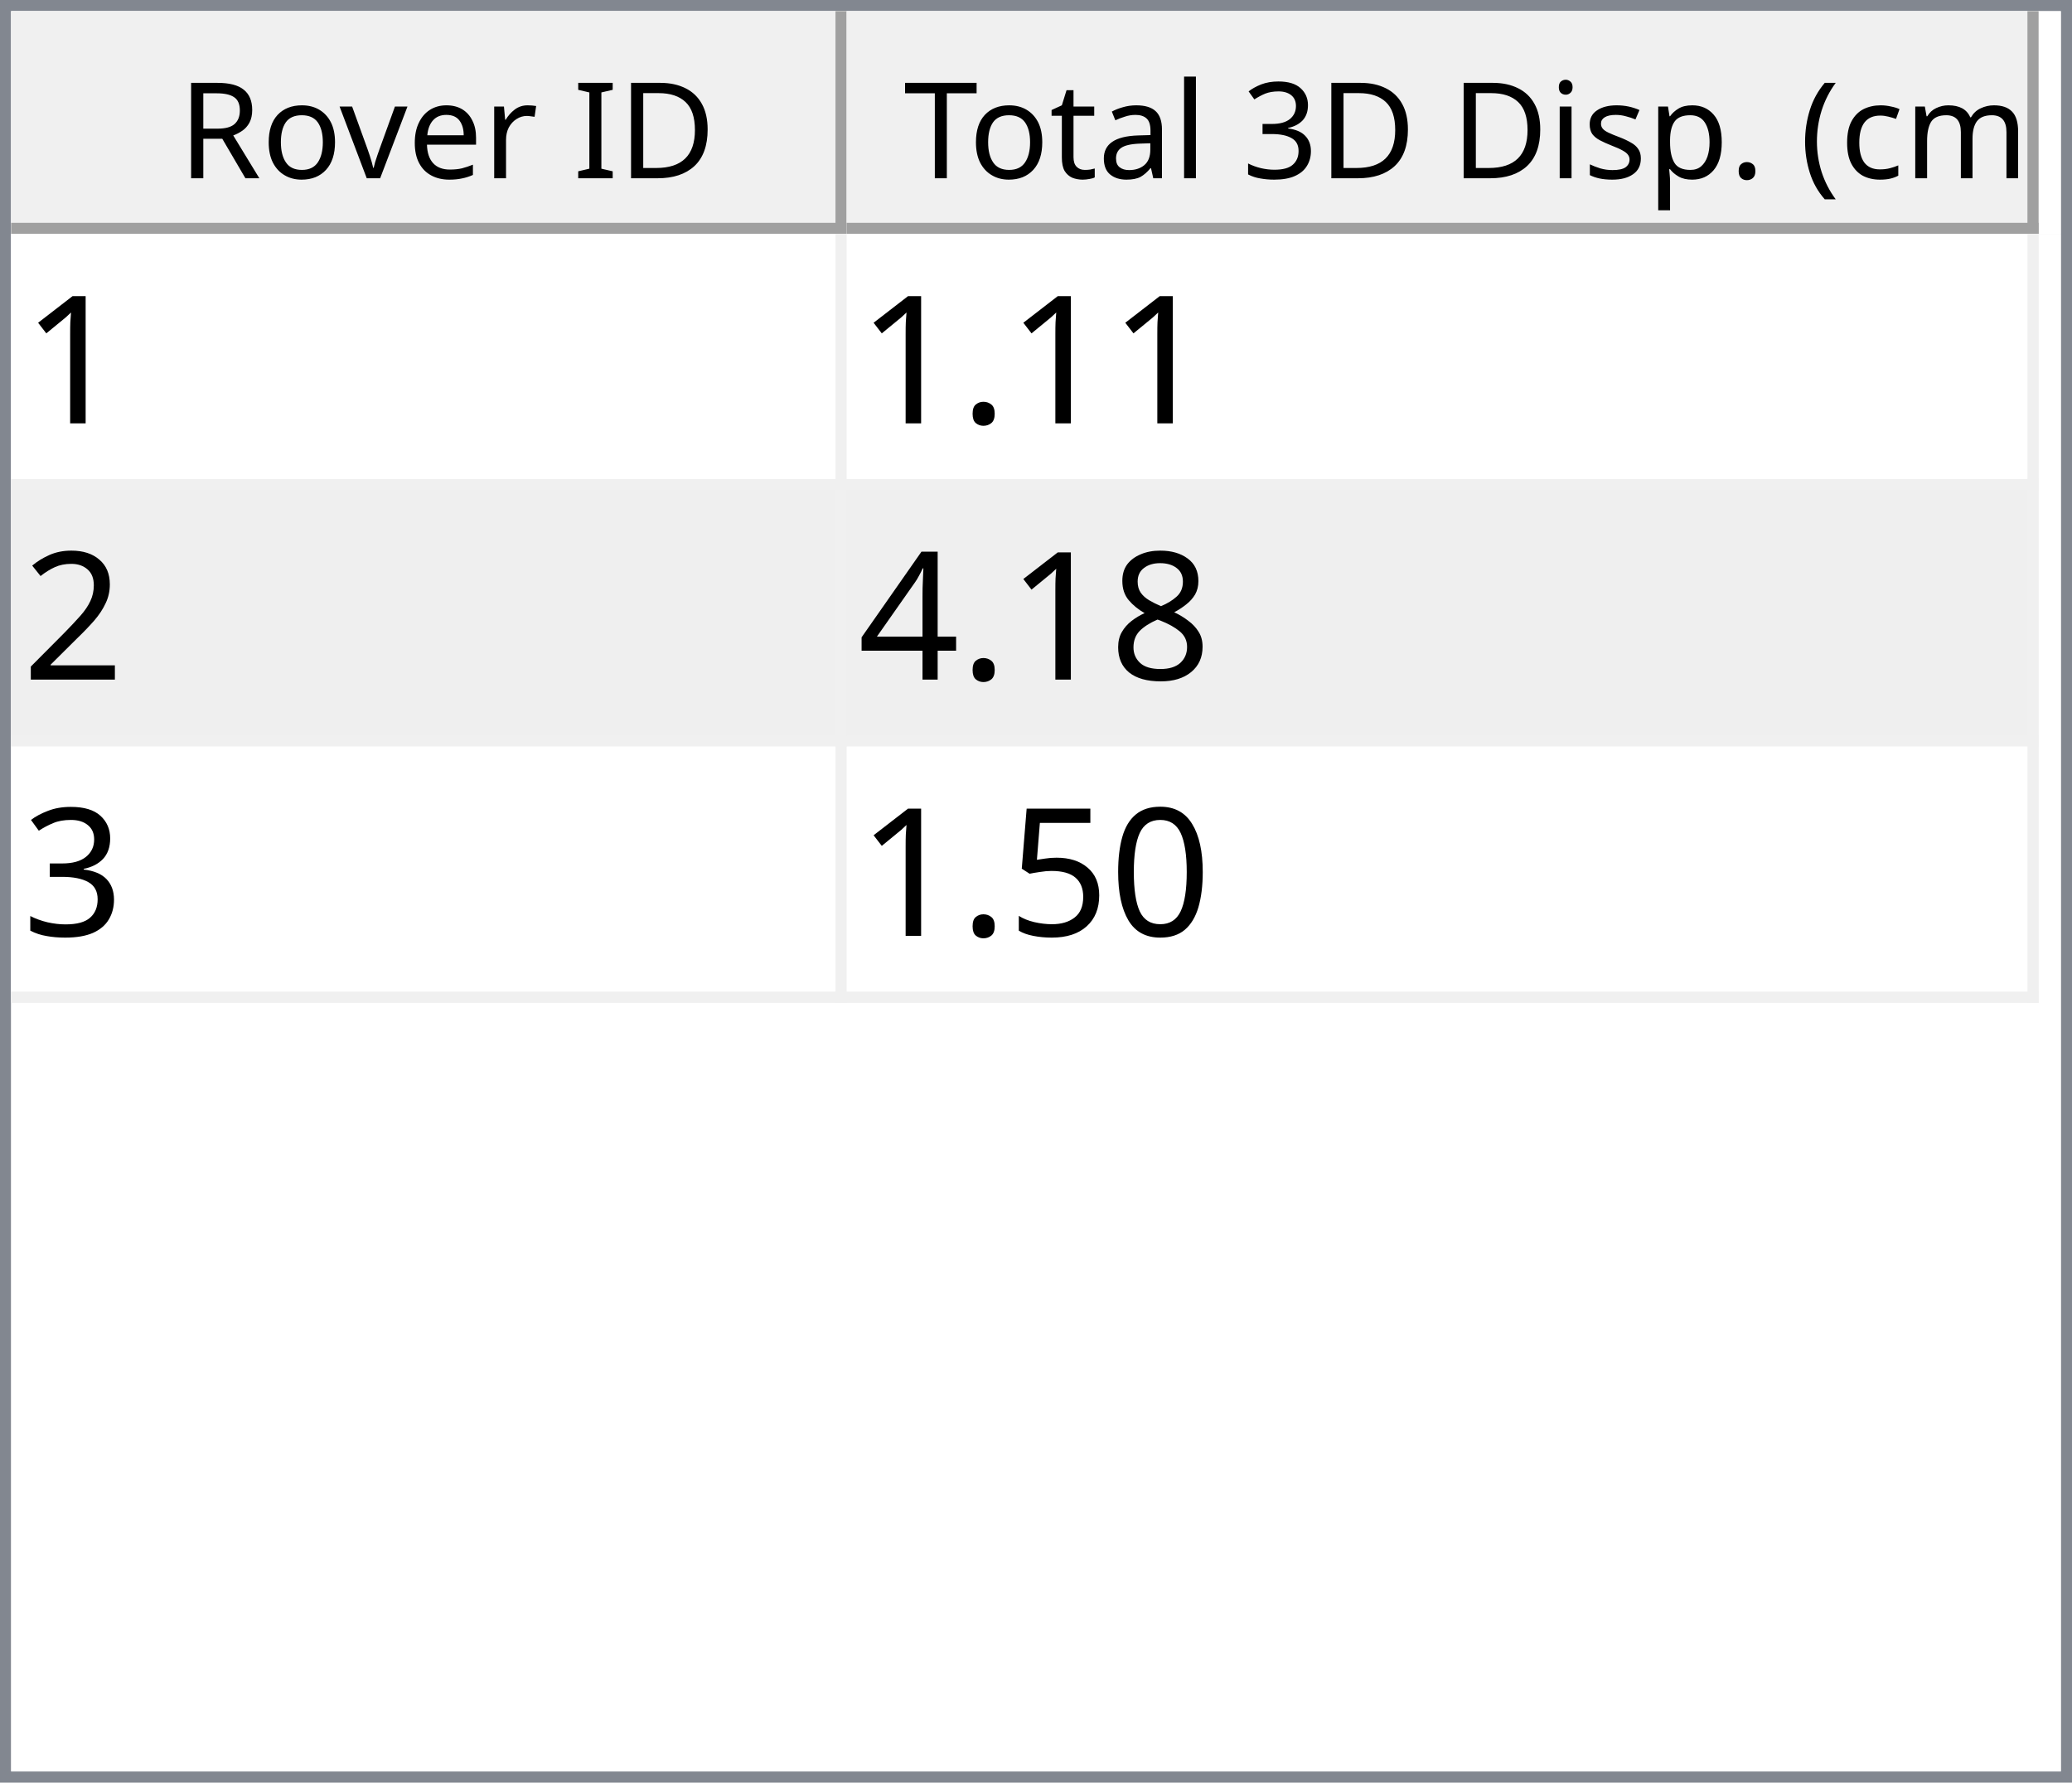
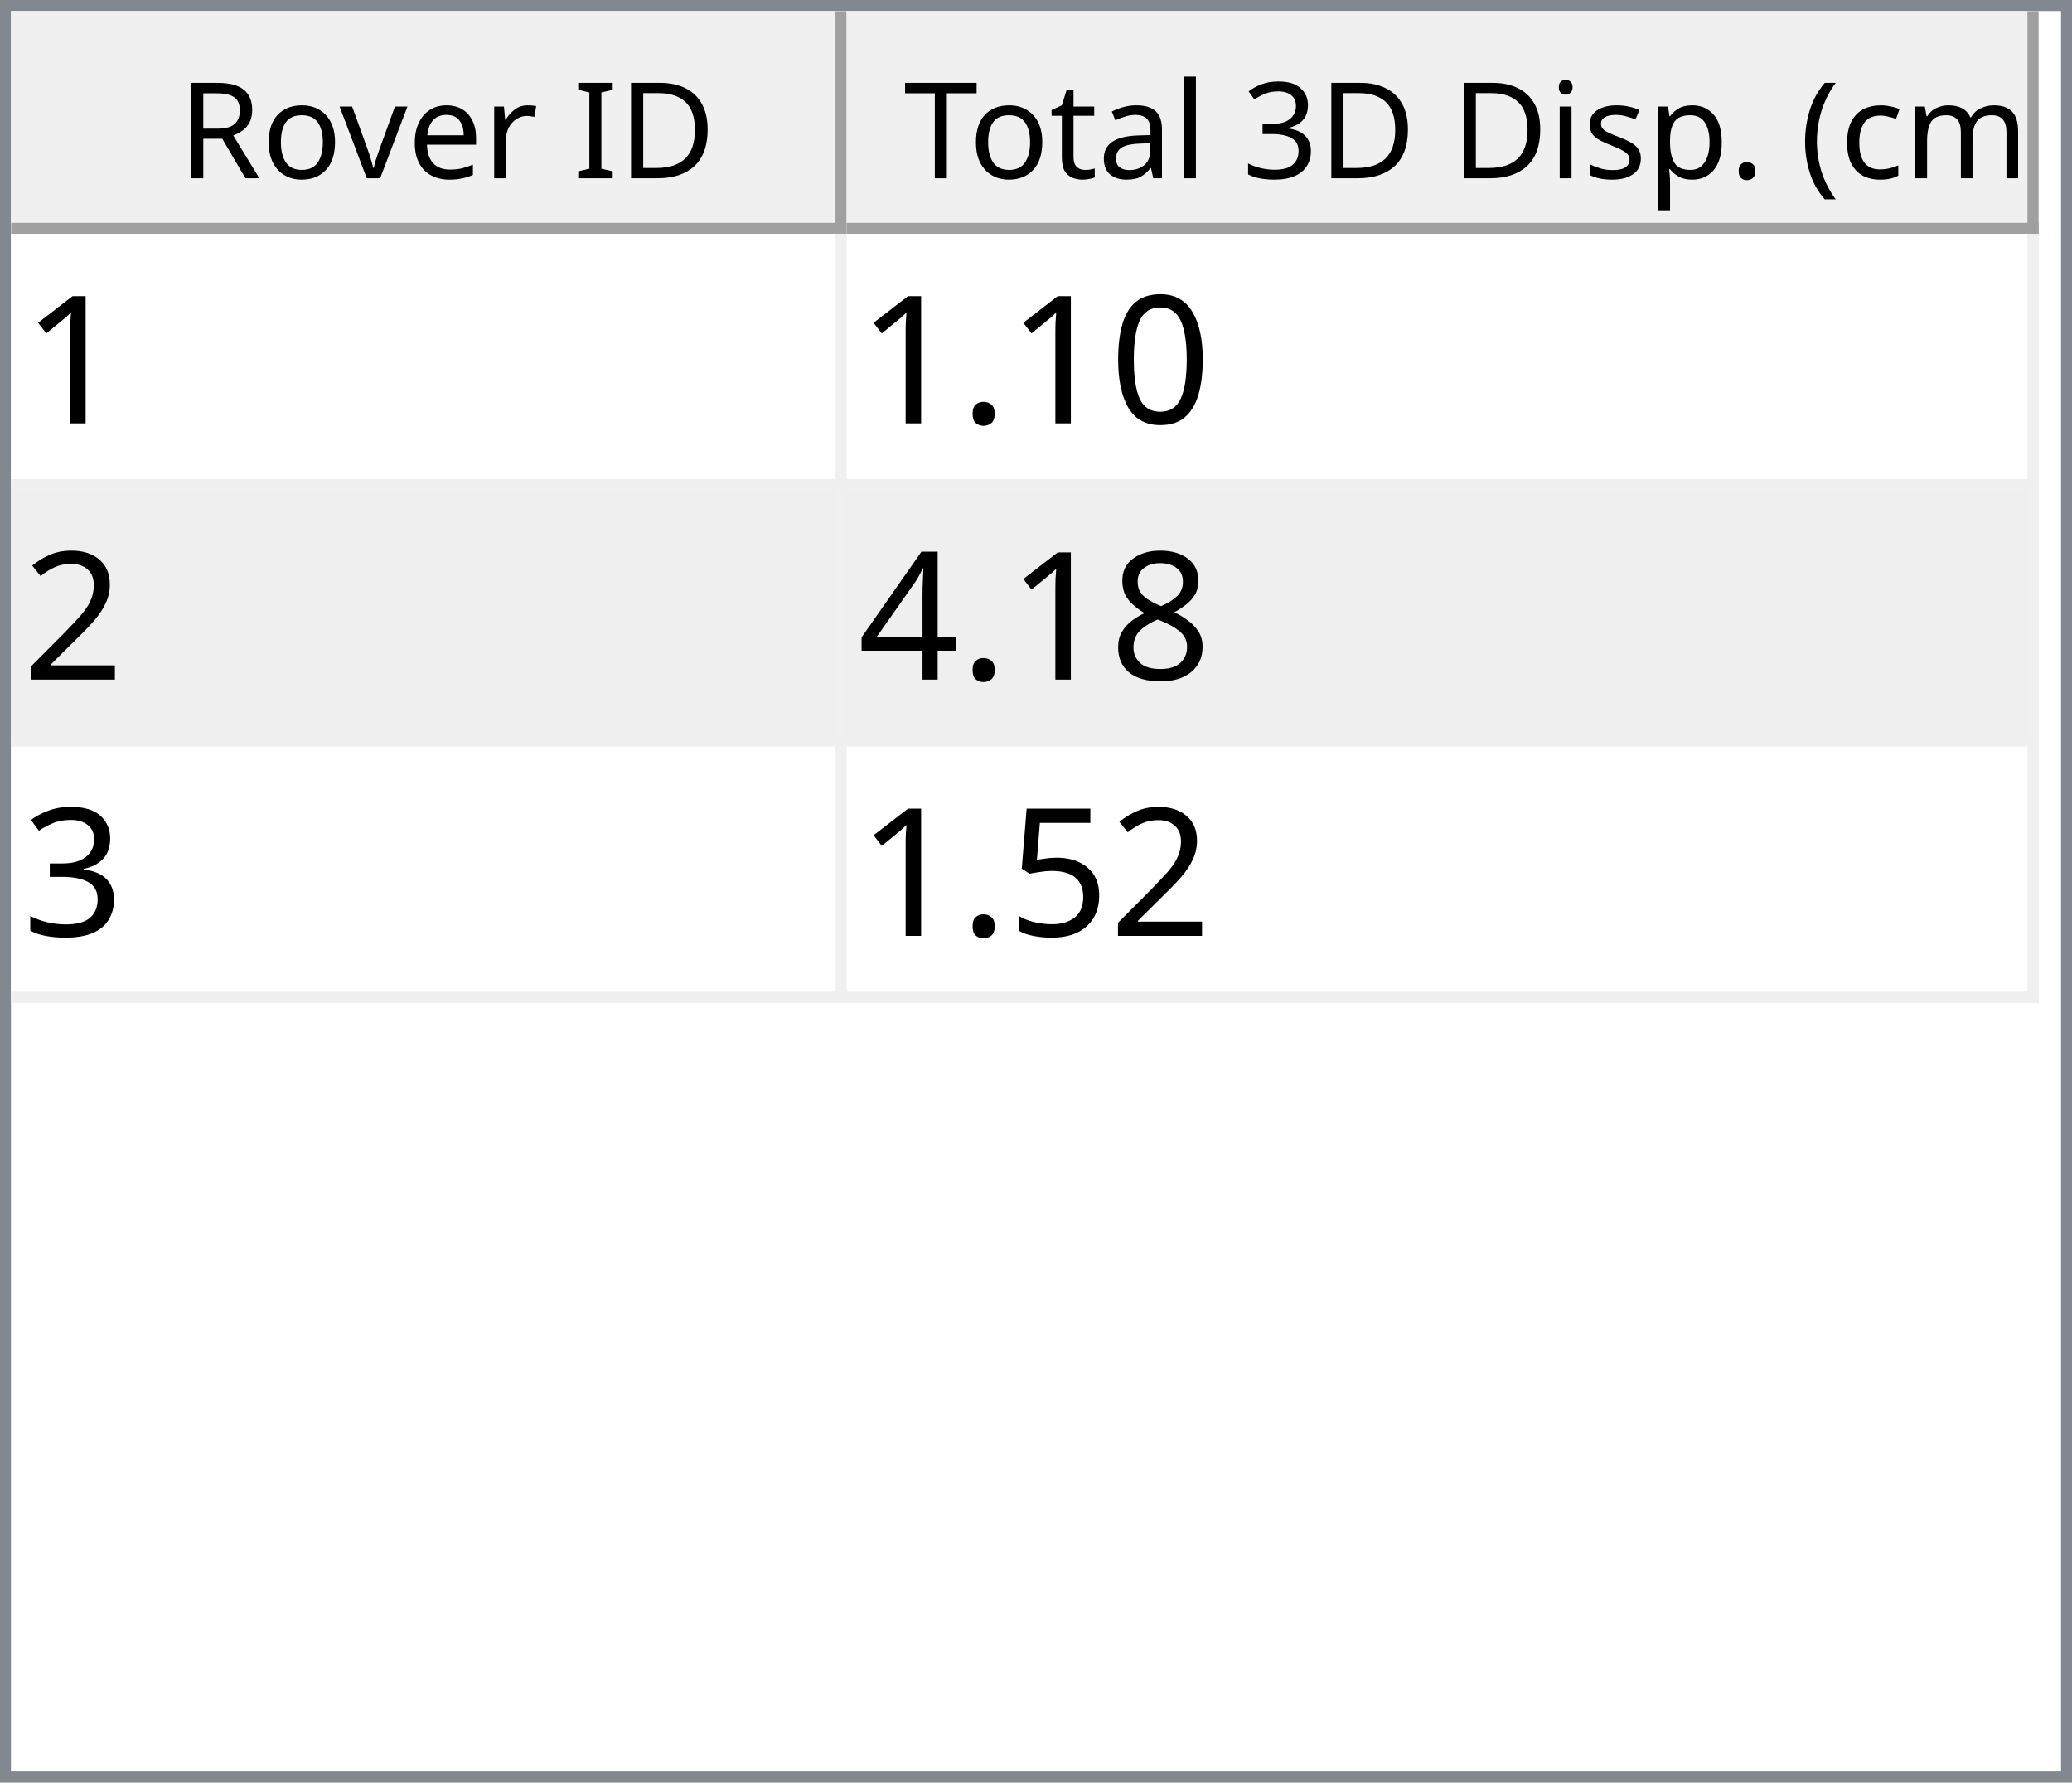
<svg xmlns="http://www.w3.org/2000/svg" style="fill-opacity:1; color-rendering:auto; color-interpolation:auto; text-rendering:auto; stroke:black; stroke-linecap:square; stroke-miterlimit:10; shape-rendering:auto; stroke-opacity:1; fill:black; stroke-dasharray:none; font-weight:normal; stroke-width:1; font-family:'Dialog'; font-style:normal; stroke-linejoin:miter; font-size:12px; stroke-dashoffset:0; image-rendering:auto;" width="186" height="160">
  <defs id="genericDefs" />
  <g>
    <defs id="defs1">
      <clipPath clipPathUnits="userSpaceOnUse" id="clipPath1">
        <path d="M0 0 L186 0 L186 160 L0 160 L0 0 Z" />
      </clipPath>
      <clipPath clipPathUnits="userSpaceOnUse" id="clipPath2">
        <path d="M0 0 L0 160 L186 160 L186 0 Z" />
      </clipPath>
      <clipPath clipPathUnits="userSpaceOnUse" id="clipPath3">
        <path d="M0 0 L0 20 L184 20 L184 0 Z" />
      </clipPath>
      <clipPath clipPathUnits="userSpaceOnUse" id="clipPath4">
        <path d="M0 0 L0 20 L75 20 L75 0 Z" />
      </clipPath>
      <clipPath clipPathUnits="userSpaceOnUse" id="clipPath5">
        <path d="M1 1 L1 19 L74 19 L74 1 Z" />
      </clipPath>
      <clipPath clipPathUnits="userSpaceOnUse" id="clipPath6">
        <path d="M0 0 L0 18 L73 18 L73 0 Z" />
      </clipPath>
      <clipPath clipPathUnits="userSpaceOnUse" id="clipPath7">
        <path d="M-0.5 -0.5 L-0.5 19.5 L74.5 19.5 L74.5 -0.5 Z" />
      </clipPath>
      <clipPath clipPathUnits="userSpaceOnUse" id="clipPath8">
        <path d="M0 0 L0 20 L107 20 L107 0 Z" />
      </clipPath>
      <clipPath clipPathUnits="userSpaceOnUse" id="clipPath9">
        <path d="M1 1 L1 19 L106 19 L106 1 Z" />
      </clipPath>
      <clipPath clipPathUnits="userSpaceOnUse" id="clipPath10">
        <path d="M0 0 L0 18 L105 18 L105 0 Z" />
      </clipPath>
      <clipPath clipPathUnits="userSpaceOnUse" id="clipPath11">
        <path d="M-0.5 -0.5 L-0.5 19.5 L106.5 19.5 L106.5 -0.5 Z" />
      </clipPath>
      <clipPath clipPathUnits="userSpaceOnUse" id="clipPath12">
        <path d="M0 0 L0 138 L184 138 L184 0 Z" />
      </clipPath>
      <clipPath clipPathUnits="userSpaceOnUse" id="clipPath13">
        <path d="M0 0 L0 69 L182 69 L182 0 Z" />
      </clipPath>
      <clipPath clipPathUnits="userSpaceOnUse" id="clipPath14">
        <path d="M-0.5 -0.5 L-0.5 68.5 L181.5 68.5 L181.5 -0.5 Z" />
      </clipPath>
      <clipPath clipPathUnits="userSpaceOnUse" id="clipPath15">
        <path d="M0 0 L0 22 L74 22 L74 0 Z" />
      </clipPath>
      <clipPath clipPathUnits="userSpaceOnUse" id="clipPath16">
        <path d="M0 0 L0 22 L106 22 L106 0 Z" />
      </clipPath>
      <font horiz-adv-x="64.551" id="font1">
        <font-face ascent="107.91" descent="25.098" units-per-em="100" style="font-style:normal; font-family:Segoe UI; font-weight:normal;" />
        <missing-glyph horiz-adv-x="64.551" d="M8.109 0 L8.109 68.266 L56.453 68.266 L56.453 0 L8.109 0 ZM15.328 7.234 L49.219 7.234 L49.219 61.031 L15.328 61.031 L15.328 7.234 Z" />
        <glyph unicode="D" horiz-adv-x="70.117" d="M9.188 0 L9.188 70.016 L28.516 70.016 Q65.531 70.016 65.531 35.891 Q65.531 19.672 55.25 9.836 Q44.969 0 27.734 0 L9.188 0 ZM17.391 62.594 L17.391 7.422 L27.828 7.422 Q41.609 7.422 49.273 14.797 Q56.938 22.172 56.938 35.688 Q56.938 62.594 28.328 62.594 L17.391 62.594 Z" />
        <glyph unicode="I" horiz-adv-x="26.611" d="M17.391 0 L9.188 0 L9.188 70.016 L17.391 70.016 L17.391 0 Z" />
        <glyph unicode=" " horiz-adv-x="27.393" d="" />
        <glyph unicode="r" horiz-adv-x="34.766" d="M34.188 41.891 Q32.078 43.5 28.125 43.5 Q23 43.5 19.555 38.672 Q16.109 33.844 16.109 25.484 L16.109 0 L8.109 0 L8.109 50 L16.109 50 L16.109 39.703 L16.312 39.703 Q18.016 44.969 21.531 47.922 Q25.047 50.875 29.391 50.875 Q32.516 50.875 34.188 50.203 L34.188 41.891 Z" />
        <glyph unicode="e" horiz-adv-x="52.295" d="M48.297 23 L12.984 23 Q13.188 14.656 17.484 10.109 Q21.781 5.562 29.297 5.562 Q37.75 5.562 44.828 11.141 L44.828 3.609 Q38.234 -1.172 27.391 -1.172 Q16.797 -1.172 10.742 5.641 Q4.688 12.453 4.688 24.812 Q4.688 36.469 11.305 43.82 Q17.922 51.172 27.734 51.172 Q37.547 51.172 42.922 44.828 Q48.297 38.484 48.297 27.203 L48.297 23 ZM40.094 29.781 Q40.047 36.719 36.75 40.578 Q33.453 44.438 27.594 44.438 Q21.922 44.438 17.969 40.383 Q14.016 36.328 13.094 29.781 L40.094 29.781 Z" />
        <glyph unicode="v" horiz-adv-x="47.9" d="M47.406 50 L27.484 0 L19.625 0 L0.688 50 L9.469 50 L22.172 13.672 Q23.578 9.672 23.922 6.688 L24.125 6.688 Q24.609 10.453 25.688 13.484 L38.969 50 L47.406 50 Z" />
        <glyph unicode="o" horiz-adv-x="58.594" d="M29 -1.172 Q17.922 -1.172 11.305 5.836 Q4.688 12.844 4.688 24.422 Q4.688 37.016 11.57 44.094 Q18.453 51.172 30.172 51.172 Q41.359 51.172 47.633 44.289 Q53.906 37.406 53.906 25.203 Q53.906 13.234 47.141 6.031 Q40.375 -1.172 29 -1.172 ZM29.594 44.438 Q21.875 44.438 17.383 39.188 Q12.891 33.938 12.891 24.703 Q12.891 15.828 17.43 10.695 Q21.969 5.562 29.594 5.562 Q37.359 5.562 41.531 10.594 Q45.703 15.625 45.703 24.906 Q45.703 34.281 41.531 39.359 Q37.359 44.438 29.594 44.438 Z" />
        <glyph unicode="R" horiz-adv-x="59.814" d="M59.375 0 L49.609 0 L37.891 19.625 Q36.281 22.359 34.766 24.289 Q33.25 26.219 31.664 27.438 Q30.078 28.656 28.25 29.219 Q26.422 29.781 24.125 29.781 L17.391 29.781 L17.391 0 L9.188 0 L9.188 70.016 L30.078 70.016 Q34.672 70.016 38.555 68.867 Q42.438 67.719 45.289 65.375 Q48.141 63.031 49.758 59.547 Q51.375 56.062 51.375 51.375 Q51.375 47.703 50.273 44.656 Q49.172 41.609 47.148 39.211 Q45.125 36.812 42.266 35.133 Q39.406 33.453 35.844 32.516 L35.844 32.328 Q37.594 31.547 38.891 30.547 Q40.188 29.547 41.359 28.18 Q42.531 26.812 43.68 25.078 Q44.828 23.344 46.234 21.047 L59.375 0 ZM17.391 62.594 L17.391 37.203 L28.516 37.203 Q31.594 37.203 34.203 38.133 Q36.812 39.062 38.719 40.797 Q40.625 42.531 41.703 45.047 Q42.781 47.562 42.781 50.688 Q42.781 56.297 39.141 59.445 Q35.5 62.594 28.609 62.594 L17.391 62.594 Z" />
        <glyph unicode=")" horiz-adv-x="30.176" d="M8.297 -15.922 L1.172 -15.922 Q16.406 2.344 16.406 26.812 Q16.406 51.469 1.078 70.016 L8.297 70.016 Q23.531 52.156 23.531 26.703 Q23.531 1.375 8.297 -15.922 Z" />
        <glyph unicode="m" horiz-adv-x="86.133" d="M79.109 0 L71.094 0 L71.094 28.719 Q71.094 37.016 68.531 40.727 Q65.969 44.438 59.906 44.438 Q54.781 44.438 51.195 39.75 Q47.609 35.062 47.609 28.516 L47.609 0 L39.594 0 L39.594 29.688 Q39.594 44.438 28.219 44.438 Q22.953 44.438 19.531 40.016 Q16.109 35.594 16.109 28.516 L16.109 0 L8.109 0 L8.109 50 L16.109 50 L16.109 42.094 L16.312 42.094 Q21.625 51.172 31.844 51.172 Q36.969 51.172 40.773 48.312 Q44.578 45.453 46 40.828 Q51.562 51.172 62.594 51.172 Q79.109 51.172 79.109 30.812 L79.109 0 Z" />
        <glyph unicode="c" horiz-adv-x="46.191" d="M42.188 2.297 Q36.422 -1.172 28.516 -1.172 Q17.828 -1.172 11.258 5.789 Q4.688 12.75 4.688 23.828 Q4.688 36.188 11.766 43.68 Q18.844 51.172 30.672 51.172 Q37.25 51.172 42.281 48.734 L42.281 40.531 Q36.719 44.438 30.375 44.438 Q22.703 44.438 17.797 38.945 Q12.891 33.453 12.891 24.516 Q12.891 15.719 17.508 10.641 Q22.125 5.562 29.891 5.562 Q36.422 5.562 42.188 9.906 L42.188 2.297 Z" />
        <glyph unicode="(" horiz-adv-x="30.176" d="M29.109 -15.922 L21.969 -15.922 Q6.844 1.375 6.844 26.703 Q6.844 52.156 21.969 70.016 L29.203 70.016 Q13.875 51.469 13.875 26.812 Q13.875 2.344 29.109 -15.922 Z" />
        <glyph unicode="." horiz-adv-x="21.68" d="M10.891 -1.078 Q8.641 -1.078 7.055 0.539 Q5.469 2.156 5.469 4.391 Q5.469 6.641 7.055 8.273 Q8.641 9.906 10.891 9.906 Q13.188 9.906 14.797 8.273 Q16.406 6.641 16.406 4.391 Q16.406 2.156 14.797 0.539 Q13.188 -1.078 10.891 -1.078 Z" />
        <glyph unicode="p" horiz-adv-x="58.789" d="M16.312 7.234 L16.109 7.234 L16.109 -23 L8.109 -23 L8.109 50 L16.109 50 L16.109 41.219 L16.312 41.219 Q22.219 51.172 33.594 51.172 Q43.266 51.172 48.688 44.461 Q54.109 37.75 54.109 26.469 Q54.109 13.922 48 6.375 Q41.891 -1.172 31.297 -1.172 Q21.578 -1.172 16.312 7.234 ZM16.109 27.391 L16.109 20.406 Q16.109 14.203 20.141 9.883 Q24.172 5.562 30.375 5.562 Q37.641 5.562 41.773 11.133 Q45.906 16.703 45.906 26.609 Q45.906 34.969 42.047 39.703 Q38.188 44.438 31.594 44.438 Q24.609 44.438 20.359 39.578 Q16.109 34.719 16.109 27.391 Z" />
        <glyph unicode="s" horiz-adv-x="42.432" d="M5.078 1.812 L5.078 10.406 Q11.625 5.562 19.484 5.562 Q30.031 5.562 30.031 12.594 Q30.031 14.594 29.125 15.992 Q28.219 17.391 26.68 18.461 Q25.141 19.531 23.07 20.383 Q21 21.234 18.609 22.172 Q15.281 23.484 12.766 24.828 Q10.25 26.172 8.57 27.859 Q6.891 29.547 6.031 31.695 Q5.172 33.844 5.172 36.719 Q5.172 40.234 6.789 42.945 Q8.406 45.656 11.086 47.484 Q13.766 49.312 17.211 50.242 Q20.656 51.172 24.312 51.172 Q30.812 51.172 35.938 48.922 L35.938 40.828 Q30.422 44.438 23.25 44.438 Q21 44.438 19.195 43.922 Q17.391 43.406 16.094 42.477 Q14.797 41.547 14.086 40.258 Q13.375 38.969 13.375 37.406 Q13.375 35.453 14.086 34.133 Q14.797 32.812 16.164 31.789 Q17.531 30.766 19.484 29.938 Q21.438 29.109 23.922 28.125 Q27.25 26.859 29.883 25.516 Q32.516 24.172 34.375 22.484 Q36.234 20.797 37.234 18.602 Q38.234 16.406 38.234 13.375 Q38.234 9.672 36.602 6.938 Q34.969 4.203 32.234 2.398 Q29.5 0.594 25.93 -0.289 Q22.359 -1.172 18.453 -1.172 Q10.75 -1.172 5.078 1.812 Z" />
        <glyph unicode="i" horiz-adv-x="24.219" d="M12.203 62.703 Q10.062 62.703 8.547 64.164 Q7.031 65.625 7.031 67.875 Q7.031 70.125 8.547 71.609 Q10.062 73.094 12.203 73.094 Q14.406 73.094 15.945 71.609 Q17.484 70.125 17.484 67.875 Q17.484 65.719 15.945 64.211 Q14.406 62.703 12.203 62.703 ZM16.109 0 L8.109 0 L8.109 50 L16.109 50 L16.109 0 Z" />
        <glyph unicode="3" horiz-adv-x="53.906" d="M46.531 19.828 Q46.531 15.094 44.75 11.211 Q42.969 7.328 39.719 4.57 Q36.469 1.812 31.93 0.297 Q27.391 -1.219 21.922 -1.219 Q11.922 -1.219 6 2.594 L6 11.188 Q13.094 5.609 22.219 5.609 Q25.875 5.609 28.828 6.539 Q31.781 7.469 33.906 9.227 Q36.031 10.984 37.18 13.477 Q38.328 15.969 38.328 19.094 Q38.328 32.812 18.797 32.812 L12.984 32.812 L12.984 39.594 L18.5 39.594 Q35.797 39.594 35.797 52.484 Q35.797 64.406 22.609 64.406 Q15.188 64.406 8.688 59.422 L8.688 67.188 Q15.375 71.188 24.609 71.188 Q29 71.188 32.57 69.969 Q36.141 68.75 38.68 66.555 Q41.219 64.359 42.609 61.281 Q44 58.203 44 54.5 Q44 40.672 30.031 36.719 L30.031 36.531 Q33.594 36.141 36.625 34.797 Q39.656 33.453 41.852 31.305 Q44.047 29.156 45.289 26.25 Q46.531 23.344 46.531 19.828 Z" />
        <glyph unicode="l" horiz-adv-x="24.219" d="M16.109 0 L8.109 0 L8.109 74.031 L16.109 74.031 L16.109 0 Z" />
        <glyph unicode="a" horiz-adv-x="50.879" d="M43.891 0 L35.891 0 L35.891 7.812 L35.688 7.812 Q30.469 -1.172 20.312 -1.172 Q12.844 -1.172 8.617 2.781 Q4.391 6.734 4.391 13.281 Q4.391 27.297 20.906 29.594 L35.891 31.688 Q35.891 44.438 25.594 44.438 Q16.547 44.438 9.281 38.281 L9.281 46.484 Q16.656 51.172 26.266 51.172 Q43.891 51.172 43.891 32.516 L43.891 0 ZM35.891 25.297 L23.828 23.641 Q18.266 22.859 15.43 20.875 Q12.594 18.891 12.594 13.875 Q12.594 10.203 15.211 7.883 Q17.828 5.562 22.172 5.562 Q28.125 5.562 32.008 9.742 Q35.891 13.922 35.891 20.312 L35.891 25.297 Z" />
        <glyph unicode="t" horiz-adv-x="33.887" d="M31.297 0.484 Q28.469 -1.078 23.828 -1.078 Q10.688 -1.078 10.688 13.578 L10.688 43.172 L2.094 43.172 L2.094 50 L10.688 50 L10.688 62.203 L18.703 64.797 L18.703 50 L31.297 50 L31.297 43.172 L18.703 43.172 L18.703 14.984 Q18.703 9.969 20.414 7.82 Q22.125 5.672 26.078 5.672 Q29.109 5.672 31.297 7.328 L31.297 0.484 Z" />
        <glyph unicode="T" horiz-adv-x="52.393" d="M50.594 62.594 L30.375 62.594 L30.375 0 L22.172 0 L22.172 62.594 L2 62.594 L2 70.016 L50.594 70.016 L50.594 62.594 Z" />
      </font>
      <font horiz-adv-x="75.0" id="font2">
        <font-face ascent="100.537" descent="21.973" units-per-em="100" style="font-style:normal; font-family:sans-serif; font-weight:normal;" />
        <missing-glyph horiz-adv-x="75.0" d="M12.5 0 L12.5 62.5 L62.5 62.5 L62.5 0 L12.5 0 ZM14.062 1.562 L60.938 1.562 L60.938 60.938 L14.062 60.938 L14.062 1.562 Z" />
        <glyph unicode="1" horiz-adv-x="55.615" d="M37.25 0 L28.469 0 L28.469 56 Q25.297 52.984 20.141 49.953 Q14.984 46.922 10.891 45.406 L10.891 53.906 Q18.266 57.375 23.781 62.305 Q29.297 67.234 31.594 71.875 L37.25 71.875 L37.25 0 Z" />
+         <glyph unicode="0" horiz-adv-x="55.615" d="M4.156 35.297 Q4.156 48 6.766 55.742 Q9.375 63.484 14.523 67.68 Q19.672 71.875 27.484 71.875 Q33.25 71.875 37.594 69.555 Q41.938 67.234 44.773 62.867 Q47.609 58.5 49.219 52.227 Q50.828 45.953 50.828 35.297 Q50.828 22.703 48.242 14.969 Q45.656 7.234 40.508 3.008 Q35.359 -1.219 27.484 -1.219 Q17.141 -1.219 11.234 6.203 Q4.156 15.141 4.156 35.297 ZM13.188 35.297 Q13.188 17.672 17.312 11.836 Q21.438 6 27.484 6 Q33.547 6 37.672 11.859 Q41.797 17.719 41.797 35.297 Q41.797 52.984 37.672 58.789 Q33.547 64.594 27.391 64.594 Q21.344 64.594 17.719 59.469 Q13.188 52.938 13.188 35.297 Z" />
        <glyph unicode="." horiz-adv-x="27.783" d="M9.078 0 L9.078 10.016 L19.094 10.016 L19.094 0 L9.078 0 Z" />
        <glyph unicode="2" horiz-adv-x="55.615" d="M50.344 8.453 L50.344 0 L3.031 0 Q2.938 3.172 4.047 6.109 Q5.859 10.938 9.836 15.625 Q13.812 20.312 21.344 26.469 Q33.016 36.031 37.117 41.625 Q41.219 47.219 41.219 52.203 Q41.219 57.422 37.477 61.008 Q33.734 64.594 27.734 64.594 Q21.391 64.594 17.578 60.789 Q13.766 56.984 13.719 50.25 L4.688 51.172 Q5.609 61.281 11.664 66.578 Q17.719 71.875 27.938 71.875 Q38.234 71.875 44.242 66.164 Q50.25 60.453 50.25 52 Q50.25 47.703 48.492 43.555 Q46.734 39.406 42.656 34.812 Q38.578 30.219 29.109 22.219 Q21.188 15.578 18.945 13.211 Q16.703 10.844 15.234 8.453 L50.344 8.453 Z" />
        <glyph unicode="8" horiz-adv-x="55.615" d="M17.672 38.812 Q12.203 40.828 9.57 44.539 Q6.938 48.25 6.938 53.422 Q6.938 61.234 12.555 66.555 Q18.172 71.875 27.484 71.875 Q36.859 71.875 42.578 66.43 Q48.297 60.984 48.297 53.172 Q48.297 48.188 45.68 44.508 Q43.062 40.828 37.75 38.812 Q44.344 36.672 47.781 31.883 Q51.219 27.094 51.219 20.453 Q51.219 11.281 44.727 5.031 Q38.234 -1.219 27.641 -1.219 Q17.047 -1.219 10.547 5.055 Q4.047 11.328 4.047 20.703 Q4.047 27.688 7.594 32.398 Q11.141 37.109 17.672 38.812 ZM15.922 53.719 Q15.922 48.641 19.195 45.414 Q22.469 42.188 27.688 42.188 Q32.766 42.188 36.016 45.383 Q39.266 48.578 39.266 53.219 Q39.266 58.062 35.914 61.359 Q32.562 64.656 27.594 64.656 Q22.562 64.656 19.242 61.43 Q15.922 58.203 15.922 53.719 ZM13.094 20.656 Q13.094 16.891 14.875 13.375 Q16.656 9.859 20.172 7.93 Q23.688 6 27.734 6 Q34.031 6 38.133 10.055 Q42.234 14.109 42.234 20.359 Q42.234 26.703 38.016 30.859 Q33.797 35.016 27.438 35.016 Q21.234 35.016 17.164 30.914 Q13.094 26.812 13.094 20.656 Z" />
        <glyph unicode="4" horiz-adv-x="55.615" d="M32.328 0 L32.328 17.141 L1.266 17.141 L1.266 25.203 L33.938 71.578 L41.109 71.578 L41.109 25.203 L50.781 25.203 L50.781 17.141 L41.109 17.141 L41.109 0 L32.328 0 ZM32.328 25.203 L32.328 57.469 L9.906 25.203 L32.328 25.203 Z" />
        <glyph unicode="3" horiz-adv-x="55.615" d="M4.203 18.891 L12.984 20.062 Q14.5 12.594 18.141 9.297 Q21.781 6 27 6 Q33.203 6 37.477 10.297 Q41.75 14.594 41.75 20.953 Q41.75 27 37.797 30.93 Q33.844 34.859 27.734 34.859 Q25.25 34.859 21.531 33.891 L22.516 41.609 Q23.391 41.5 23.922 41.5 Q29.547 41.5 34.039 44.43 Q38.531 47.359 38.531 53.469 Q38.531 58.297 35.258 61.477 Q31.984 64.656 26.812 64.656 Q21.688 64.656 18.266 61.43 Q14.844 58.203 13.875 51.766 L5.078 53.328 Q6.688 62.156 12.398 67.016 Q18.109 71.875 26.609 71.875 Q32.469 71.875 37.398 69.359 Q42.328 66.844 44.945 62.5 Q47.562 58.156 47.562 53.266 Q47.562 48.641 45.07 44.828 Q42.578 41.016 37.703 38.766 Q44.047 37.312 47.562 32.695 Q51.078 28.078 51.078 21.141 Q51.078 11.766 44.242 5.25 Q37.406 -1.266 26.953 -1.266 Q17.531 -1.266 11.305 4.352 Q5.078 9.969 4.203 18.891 Z" />
-         <glyph unicode="0" horiz-adv-x="55.615" d="M4.156 35.297 Q4.156 48 6.766 55.742 Q9.375 63.484 14.523 67.68 Q19.672 71.875 27.484 71.875 Q33.25 71.875 37.594 69.555 Q41.938 67.234 44.773 62.867 Q47.609 58.5 49.219 52.227 Q50.828 45.953 50.828 35.297 Q50.828 22.703 48.242 14.969 Q45.656 7.234 40.508 3.008 Q35.359 -1.219 27.484 -1.219 Q17.141 -1.219 11.234 6.203 Q4.156 15.141 4.156 35.297 ZM13.188 35.297 Q13.188 17.672 17.312 11.836 Q21.438 6 27.484 6 Q33.547 6 37.672 11.859 Q41.797 17.719 41.797 35.297 Q41.797 52.984 37.672 58.789 Q33.547 64.594 27.391 64.594 Q21.344 64.594 17.719 59.469 Q13.188 52.938 13.188 35.297 Z" />
        <glyph unicode="5" horiz-adv-x="55.615" d="M4.156 18.75 L13.375 19.531 Q14.406 12.797 18.141 9.398 Q21.875 6 27.156 6 Q33.5 6 37.891 10.789 Q42.281 15.578 42.281 23.484 Q42.281 31 38.062 35.352 Q33.844 39.703 27 39.703 Q22.75 39.703 19.336 37.773 Q15.922 35.844 13.969 32.766 L5.719 33.844 L12.641 70.609 L48.25 70.609 L48.25 62.203 L19.672 62.203 L15.828 42.969 Q22.266 47.469 29.344 47.469 Q38.719 47.469 45.164 40.969 Q51.609 34.469 51.609 24.266 Q51.609 14.547 45.953 7.469 Q39.062 -1.219 27.156 -1.219 Q17.391 -1.219 11.211 4.25 Q5.031 9.719 4.156 18.75 Z" />
      </font>
    </defs>
    <g style="fill:white; stroke:white;">
      <rect x="0" y="0" width="186" style="clip-path:url(#clipPath1); stroke:none;" height="160" />
    </g>
    <g style="fill:white; text-rendering:optimizeSpeed; color-rendering:optimizeSpeed; image-rendering:optimizeSpeed; shape-rendering:crispEdges; stroke:white; color-interpolation:sRGB;">
      <rect x="0" width="186" height="160" y="0" style="stroke:none;" />
      <path style="stroke:none;" d="M0 160 L186 160 L186 0 L0 0 Z" />
    </g>
    <g style="fill:rgb(240,240,240); font-family:'Segoe UI'; stroke:rgb(240,240,240);">
      <rect x="0" y="0" width="186" style="clip-path:url(#clipPath2); stroke:none;" height="160" />
    </g>
    <g style="fill:rgb(130,135,144); font-family:'Segoe UI'; stroke:rgb(130,135,144);">
      <path d="M0 0 L186 0 L186 160 L0 160 L0 0 ZM1 1 L185 1 L185 159 L1 159 L1 1 Z" style="fill-rule:evenodd; clip-path:url(#clipPath2); stroke:none;" />
    </g>
    <g style="fill:white; font-family:'Segoe UI'; stroke:white;" transform="translate(1,1)">
      <rect x="0" y="0" width="184" style="clip-path:url(#clipPath3); stroke:none;" height="20" />
    </g>
    <g style="fill:rgb(240,240,240); font-family:'Segoe UI'; stroke:rgb(240,240,240);" transform="translate(1,1)">
      <rect x="0" y="0" width="75" style="clip-path:url(#clipPath4); stroke:none;" height="20" />
    </g>
    <g style="font-family:'Segoe UI';" transform="translate(2,2)">
      <text x="14" xml:space="preserve" y="14" style="clip-path:url(#clipPath6); stroke:none;">Rover ID</text>
    </g>
    <g style="fill:rgb(160,160,160); font-family:'Segoe UI'; stroke:rgb(160,160,160); stroke-linejoin:bevel;" transform="translate(1.5,1.5)">
      <line x1="74" x2="74" y1="0" style="fill:none; clip-path:url(#clipPath7);" y2="19" />
    </g>
    <g style="fill:rgb(160,160,160); font-family:'Segoe UI'; stroke:rgb(160,160,160); stroke-linejoin:bevel;" transform="matrix(1,0,0,1,1,1) translate(0.5,0.5)">
      <line x1="0" x2="74" y1="19" style="fill:none; clip-path:url(#clipPath7);" y2="19" />
    </g>
    <g style="fill:rgb(240,240,240); font-family:'Segoe UI'; stroke:rgb(240,240,240);" transform="translate(76,1)">
      <rect x="0" y="0" width="107" style="clip-path:url(#clipPath8); stroke:none;" height="20" />
    </g>
    <g style="font-family:'Segoe UI';" transform="translate(77,2)">
      <text x="1" xml:space="preserve" y="14" style="clip-path:url(#clipPath10); stroke:none;"> Total 3D Disp. (cm)</text>
    </g>
    <g style="fill:rgb(160,160,160); font-family:'Segoe UI'; stroke:rgb(160,160,160); stroke-linejoin:bevel;" transform="translate(76.5,1.5)">
      <line x1="106" x2="106" y1="0" style="fill:none; clip-path:url(#clipPath11);" y2="19" />
    </g>
    <g style="fill:rgb(160,160,160); font-family:'Segoe UI'; stroke:rgb(160,160,160); stroke-linejoin:bevel;" transform="matrix(1,0,0,1,76,1) translate(0.5,0.5)">
      <line x1="0" x2="106" y1="19" style="fill:none; clip-path:url(#clipPath11);" y2="19" />
    </g>
    <g style="fill:white; font-family:'Segoe UI'; stroke:white;" transform="translate(1,21)">
      <rect x="0" y="0" width="184" style="clip-path:url(#clipPath12); stroke:none;" height="138" />
    </g>
    <g style="fill:rgb(240,240,240); font-size:16px; font-family:sans-serif; stroke:rgb(240,240,240);" transform="translate(1,21)">
      <rect x="0" y="0" width="182" style="clip-path:url(#clipPath13); stroke:none;" height="69" />
      <line transform="translate(0.5,0.5)" x1="0" x2="181" y1="22" style="clip-path:url(#clipPath14); fill:none; stroke-linejoin:bevel;" y2="22" />
    </g>
    <g transform="matrix(1,0,0,1,1,21) translate(0.5,0.5)" style="fill:rgb(240,240,240); font-size:16px; font-family:sans-serif; stroke:rgb(240,240,240); stroke-linejoin:bevel;">
      <line x1="0" x2="181" y1="45" style="fill:none; clip-path:url(#clipPath14);" y2="45" />
    </g>
    <g transform="matrix(1,0,0,1,1,21) translate(0.5,0.5)" style="fill:rgb(240,240,240); font-size:16px; font-family:sans-serif; stroke:rgb(240,240,240); stroke-linejoin:bevel;">
      <line x1="0" x2="181" y1="68" style="fill:none; clip-path:url(#clipPath14);" y2="68" />
    </g>
    <g transform="matrix(1,0,0,1,1,21) translate(0.5,0.5)" style="fill:rgb(240,240,240); font-size:16px; font-family:sans-serif; stroke:rgb(240,240,240); stroke-linejoin:bevel;">
      <line x1="74" x2="74" y1="0" style="fill:none; clip-path:url(#clipPath14);" y2="68" />
    </g>
    <g transform="matrix(1,0,0,1,1,21) translate(0.5,0.5)" style="fill:rgb(240,240,240); font-size:16px; font-family:sans-serif; stroke:rgb(240,240,240); stroke-linejoin:bevel;">
      <line x1="181" x2="181" y1="0" style="fill:none; clip-path:url(#clipPath14);" y2="68" />
    </g>
    <g style="fill:white; font-size:16px; font-family:sans-serif; stroke:white;" transform="matrix(1,0,0,1,1,21)">
      <rect x="0" y="0" width="74" style="clip-path:url(#clipPath15); stroke:none;" height="22" />
      <text x="1" y="17" style="fill:black; clip-path:url(#clipPath15); stroke:none;" xml:space="preserve">1</text>
    </g>
    <g style="fill:white; font-size:16px; font-family:sans-serif; stroke:white;" transform="matrix(1,0,0,1,1,21) translate(75,0)">
      <rect x="0" y="0" width="106" style="clip-path:url(#clipPath16); stroke:none;" height="22" />
-       <text x="1" y="17" style="fill:black; clip-path:url(#clipPath16); stroke:none;" xml:space="preserve">1.11</text>
+       <text x="1" y="17" style="fill:black; clip-path:url(#clipPath16); stroke:none;" xml:space="preserve">1.10</text>
    </g>
    <g style="fill:rgb(239,239,239); font-size:16px; font-family:sans-serif; stroke:rgb(239,239,239);" transform="matrix(1,0,0,1,1,21) translate(0,23)">
      <rect x="0" y="0" width="74" style="clip-path:url(#clipPath15); stroke:none;" height="22" />
      <text x="1" y="17" style="fill:black; clip-path:url(#clipPath15); stroke:none;" xml:space="preserve">2</text>
    </g>
    <g style="fill:rgb(239,239,239); font-size:16px; font-family:sans-serif; stroke:rgb(239,239,239);" transform="matrix(1,0,0,1,1,21) translate(75,23)">
      <rect x="0" y="0" width="106" style="clip-path:url(#clipPath16); stroke:none;" height="22" />
      <text x="1" y="17" style="fill:black; clip-path:url(#clipPath16); stroke:none;" xml:space="preserve">4.18</text>
    </g>
    <g style="fill:white; font-size:16px; font-family:sans-serif; stroke:white;" transform="matrix(1,0,0,1,1,21) translate(0,46)">
      <rect x="0" y="0" width="74" style="clip-path:url(#clipPath15); stroke:none;" height="22" />
      <text x="1" y="17" style="fill:black; clip-path:url(#clipPath15); stroke:none;" xml:space="preserve">3</text>
    </g>
    <g style="fill:white; font-size:16px; font-family:sans-serif; stroke:white;" transform="matrix(1,0,0,1,1,21) translate(75,46)">
      <rect x="0" y="0" width="106" style="clip-path:url(#clipPath16); stroke:none;" height="22" />
-       <text x="1" y="17" style="fill:black; clip-path:url(#clipPath16); stroke:none;" xml:space="preserve">1.50</text>
+       <text x="1" y="17" style="fill:black; clip-path:url(#clipPath16); stroke:none;" xml:space="preserve">1.52</text>
    </g>
  </g>
</svg>
